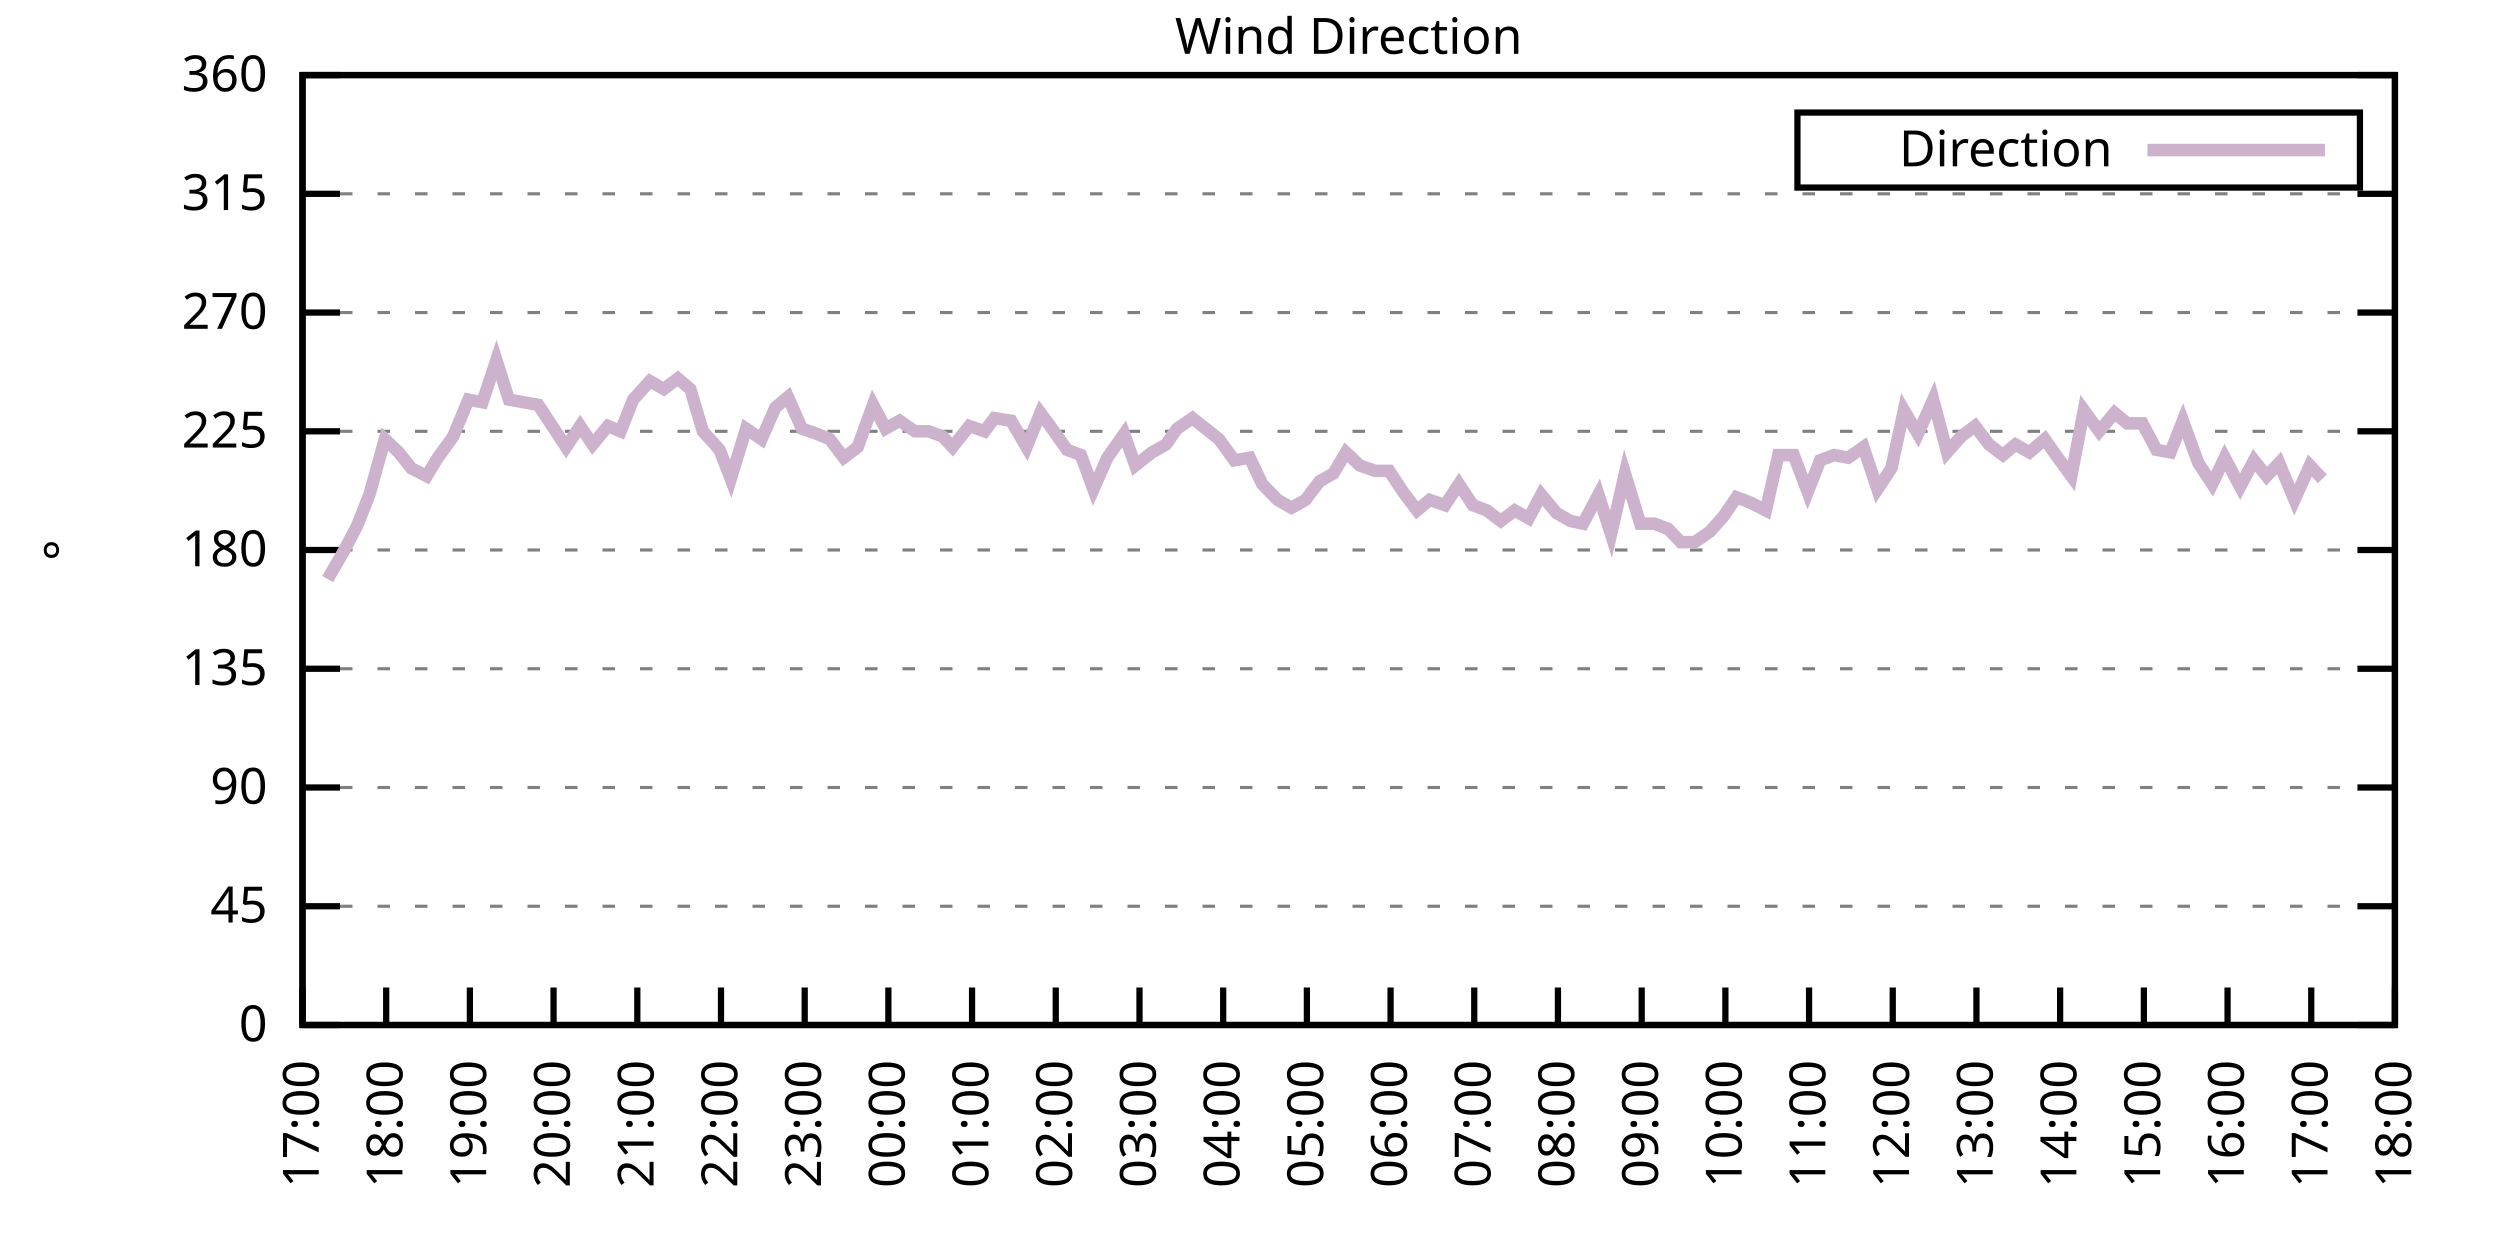
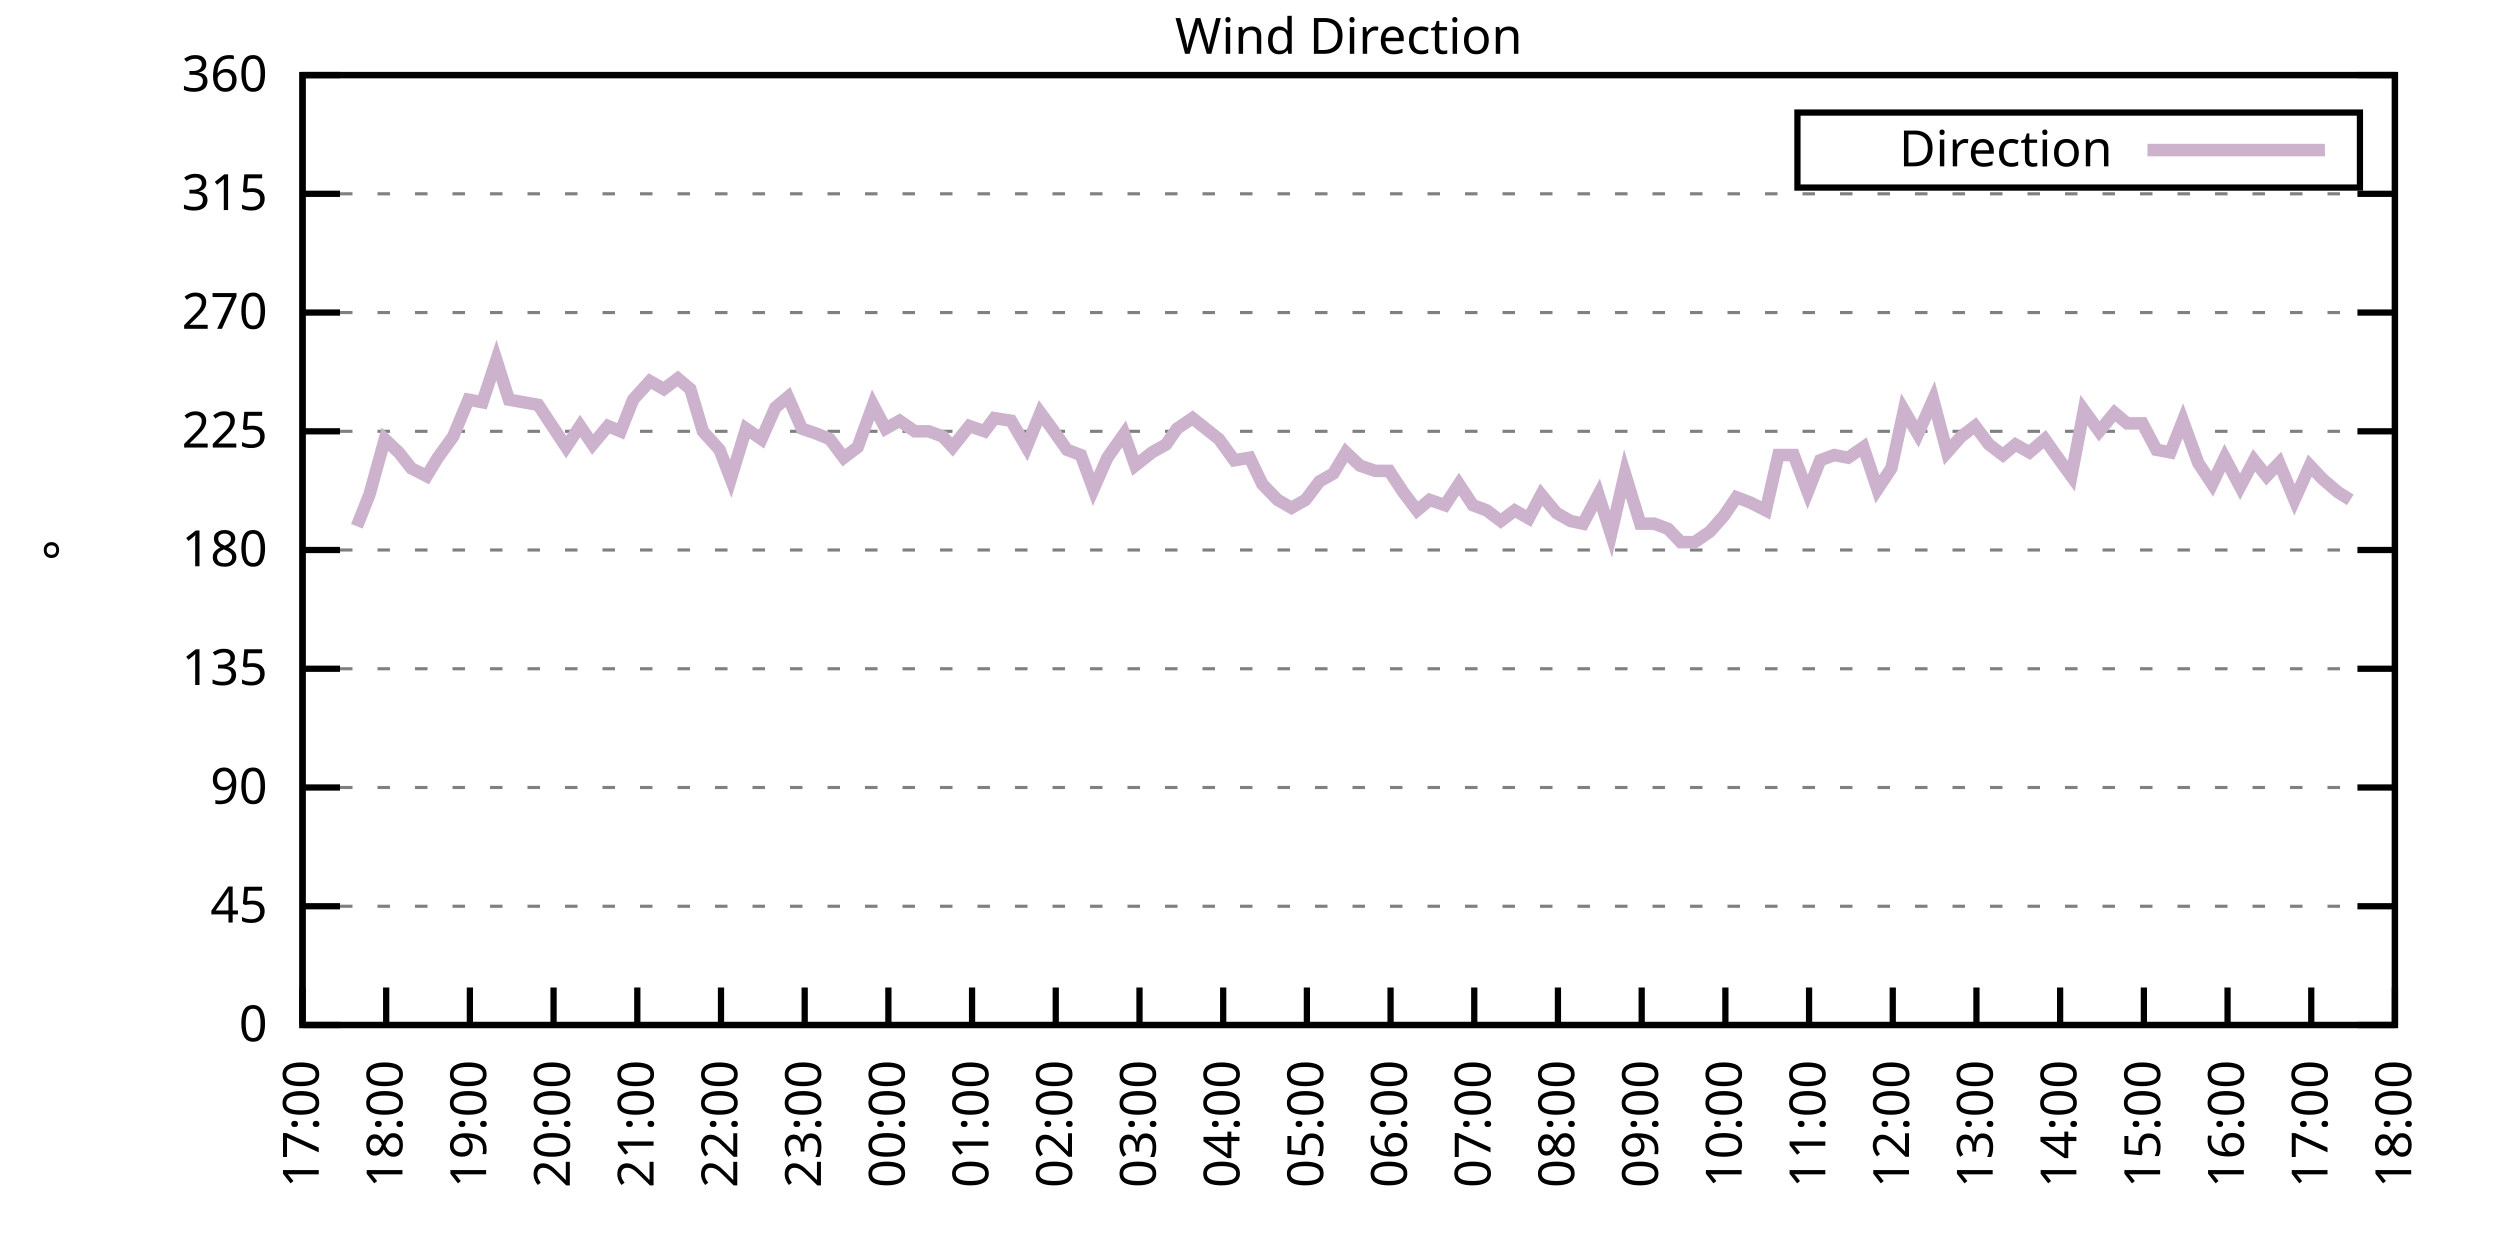
<svg xmlns="http://www.w3.org/2000/svg" xmlns:xlink="http://www.w3.org/1999/xlink" width="400" height="200" viewBox="0 0 400 200">
  <g id="gnuplot_canvas">
    <rect x="0" y="0" width="400" height="200" fill="none" />
    <defs>
      <circle id="gpDot" r="0.5" stroke-width="0.5" stroke="currentColor" />
      <path id="gpPt0" stroke-width="0.333" stroke="currentColor" d="M-1,0 h2 M0,-1 v2" />
      <path id="gpPt1" stroke-width="0.333" stroke="currentColor" d="M-1,-1 L1,1 M1,-1 L-1,1" />
      <path id="gpPt2" stroke-width="0.333" stroke="currentColor" d="M-1,0 L1,0 M0,-1 L0,1 M-1,-1 L1,1 M-1,1 L1,-1" />
      <rect id="gpPt3" stroke-width="0.333" stroke="currentColor" x="-1" y="-1" width="2" height="2" />
      <rect id="gpPt4" stroke-width="0.333" stroke="currentColor" fill="currentColor" x="-1" y="-1" width="2" height="2" />
      <circle id="gpPt5" stroke-width="0.333" stroke="currentColor" cx="0" cy="0" r="1" />
      <use xlink:href="#gpPt5" id="gpPt6" fill="currentColor" stroke="none" />
      <path id="gpPt7" stroke-width="0.333" stroke="currentColor" d="M0,-1.33 L-1.33,0.67 L1.33,0.67 z" />
      <use xlink:href="#gpPt7" id="gpPt8" fill="currentColor" stroke="none" />
      <use xlink:href="#gpPt7" id="gpPt9" stroke="currentColor" transform="rotate(180)" />
      <use xlink:href="#gpPt9" id="gpPt10" fill="currentColor" stroke="none" />
      <use xlink:href="#gpPt3" id="gpPt11" stroke="currentColor" transform="rotate(45)" />
      <use xlink:href="#gpPt11" id="gpPt12" fill="currentColor" stroke="none" />
      <path id="gpPt13" stroke-width="0.333" stroke="currentColor" d="M0,1.330 L1.265,0.411 L0.782,-1.067 L-0.782,-1.076 L-1.265,0.411 z" />
      <use xlink:href="#gpPt13" id="gpPt14" fill="currentColor" stroke="none" />
      <filter id="textbox" filterUnits="objectBoundingBox" x="0" y="0" height="1" width="1">
        <feFlood flood-color="white" flood-opacity="1" result="bgnd" />
        <feComposite in="SourceGraphic" in2="bgnd" operator="atop" />
      </filter>
      <filter id="greybox" filterUnits="objectBoundingBox" x="0" y="0" height="1" width="1">
        <feFlood flood-color="lightgrey" flood-opacity="1" result="grey" />
        <feComposite in="SourceGraphic" in2="grey" operator="atop" />
      </filter>
    </defs>
    <g fill="none" color="white" stroke="currentColor" stroke-width="1.00" stroke-linecap="butt" stroke-linejoin="miter">
</g>
    <g fill="none" color="black" stroke="currentColor" stroke-width="1.00" stroke-linecap="butt" stroke-linejoin="miter">
      <g stroke="none" shape-rendering="crispEdges">
        <polygon fill="rgb(255, 255, 255)" points="48.40,164.00 383.18,164.00 383.18,12.02 48.40,12.02 " />
      </g>
    </g>
    <g fill="none" color="black" stroke="currentColor" stroke-width="1.00" stroke-linecap="butt" stroke-linejoin="miter">
</g>
    <g fill="none" color="black" stroke="black" stroke-width="0.50" stroke-linecap="butt" stroke-linejoin="miter">
</g>
    <g fill="none" color="gray" stroke="currentColor" stroke-width="0.50" stroke-linecap="butt" stroke-linejoin="miter">
      <path stroke="gray" stroke-dasharray="2,4" class="gridline" d="M48.40,164.00 L383.19,164.00  " />
    </g>
    <g fill="none" color="gray" stroke="gray" stroke-width="1.00" stroke-linecap="butt" stroke-linejoin="miter">
</g>
    <g fill="none" color="black" stroke="currentColor" stroke-width="1.00" stroke-linecap="butt" stroke-linejoin="miter">
      <path stroke="black" d="M48.40,164.00 L54.40,164.00 M383.19,164.00 L377.19,164.00  " />
      <g transform="translate(42.80,166.60)" stroke="none" fill="black" font-family="Sans" font-size="8.00" text-anchor="end">
        <text>
          <tspan font-family="Sans"> 0</tspan>
        </text>
      </g>
    </g>
    <g fill="none" color="black" stroke="currentColor" stroke-width="1.00" stroke-linecap="butt" stroke-linejoin="miter">
</g>
    <g fill="none" color="black" stroke="black" stroke-width="0.50" stroke-linecap="butt" stroke-linejoin="miter">
</g>
    <g fill="none" color="gray" stroke="currentColor" stroke-width="0.50" stroke-linecap="butt" stroke-linejoin="miter">
      <path stroke="gray" stroke-dasharray="2,4" class="gridline" d="M48.40,145.00 L383.19,145.00  " />
    </g>
    <g fill="none" color="gray" stroke="gray" stroke-width="1.00" stroke-linecap="butt" stroke-linejoin="miter">
</g>
    <g fill="none" color="black" stroke="currentColor" stroke-width="1.00" stroke-linecap="butt" stroke-linejoin="miter">
      <path stroke="black" d="M48.40,145.00 L54.40,145.00 M383.19,145.00 L377.19,145.00  " />
      <g transform="translate(42.80,147.60)" stroke="none" fill="black" font-family="Sans" font-size="8.00" text-anchor="end">
        <text>
          <tspan font-family="Sans"> 45</tspan>
        </text>
      </g>
    </g>
    <g fill="none" color="black" stroke="currentColor" stroke-width="1.00" stroke-linecap="butt" stroke-linejoin="miter">
</g>
    <g fill="none" color="black" stroke="black" stroke-width="0.50" stroke-linecap="butt" stroke-linejoin="miter">
</g>
    <g fill="none" color="gray" stroke="currentColor" stroke-width="0.50" stroke-linecap="butt" stroke-linejoin="miter">
      <path stroke="gray" stroke-dasharray="2,4" class="gridline" d="M48.40,126.00 L383.19,126.00  " />
    </g>
    <g fill="none" color="gray" stroke="gray" stroke-width="1.00" stroke-linecap="butt" stroke-linejoin="miter">
</g>
    <g fill="none" color="black" stroke="currentColor" stroke-width="1.00" stroke-linecap="butt" stroke-linejoin="miter">
      <path stroke="black" d="M48.40,126.00 L54.40,126.00 M383.19,126.00 L377.19,126.00  " />
      <g transform="translate(42.80,128.60)" stroke="none" fill="black" font-family="Sans" font-size="8.00" text-anchor="end">
        <text>
          <tspan font-family="Sans"> 90</tspan>
        </text>
      </g>
    </g>
    <g fill="none" color="black" stroke="currentColor" stroke-width="1.00" stroke-linecap="butt" stroke-linejoin="miter">
</g>
    <g fill="none" color="black" stroke="black" stroke-width="0.50" stroke-linecap="butt" stroke-linejoin="miter">
</g>
    <g fill="none" color="gray" stroke="currentColor" stroke-width="0.50" stroke-linecap="butt" stroke-linejoin="miter">
      <path stroke="gray" stroke-dasharray="2,4" class="gridline" d="M48.40,107.00 L383.19,107.00  " />
    </g>
    <g fill="none" color="gray" stroke="gray" stroke-width="1.00" stroke-linecap="butt" stroke-linejoin="miter">
</g>
    <g fill="none" color="black" stroke="currentColor" stroke-width="1.00" stroke-linecap="butt" stroke-linejoin="miter">
      <path stroke="black" d="M48.40,107.00 L54.40,107.00 M383.19,107.00 L377.19,107.00  " />
      <g transform="translate(42.80,109.60)" stroke="none" fill="black" font-family="Sans" font-size="8.00" text-anchor="end">
        <text>
          <tspan font-family="Sans"> 135</tspan>
        </text>
      </g>
    </g>
    <g fill="none" color="black" stroke="currentColor" stroke-width="1.00" stroke-linecap="butt" stroke-linejoin="miter">
</g>
    <g fill="none" color="black" stroke="black" stroke-width="0.50" stroke-linecap="butt" stroke-linejoin="miter">
</g>
    <g fill="none" color="gray" stroke="currentColor" stroke-width="0.50" stroke-linecap="butt" stroke-linejoin="miter">
      <path stroke="gray" stroke-dasharray="2,4" class="gridline" d="M48.40,88.00 L383.19,88.00  " />
    </g>
    <g fill="none" color="gray" stroke="gray" stroke-width="1.00" stroke-linecap="butt" stroke-linejoin="miter">
</g>
    <g fill="none" color="black" stroke="currentColor" stroke-width="1.00" stroke-linecap="butt" stroke-linejoin="miter">
      <path stroke="black" d="M48.40,88.00 L54.40,88.00 M383.19,88.00 L377.19,88.00  " />
      <g transform="translate(42.80,90.60)" stroke="none" fill="black" font-family="Sans" font-size="8.00" text-anchor="end">
        <text>
          <tspan font-family="Sans"> 180</tspan>
        </text>
      </g>
    </g>
    <g fill="none" color="black" stroke="currentColor" stroke-width="1.00" stroke-linecap="butt" stroke-linejoin="miter">
</g>
    <g fill="none" color="black" stroke="black" stroke-width="0.50" stroke-linecap="butt" stroke-linejoin="miter">
</g>
    <g fill="none" color="gray" stroke="currentColor" stroke-width="0.50" stroke-linecap="butt" stroke-linejoin="miter">
      <path stroke="gray" stroke-dasharray="2,4" class="gridline" d="M48.40,69.01 L383.19,69.01  " />
    </g>
    <g fill="none" color="gray" stroke="gray" stroke-width="1.00" stroke-linecap="butt" stroke-linejoin="miter">
</g>
    <g fill="none" color="black" stroke="currentColor" stroke-width="1.00" stroke-linecap="butt" stroke-linejoin="miter">
      <path stroke="black" d="M48.40,69.01 L54.40,69.01 M383.19,69.01 L377.19,69.01  " />
      <g transform="translate(42.80,71.61)" stroke="none" fill="black" font-family="Sans" font-size="8.00" text-anchor="end">
        <text>
          <tspan font-family="Sans"> 225</tspan>
        </text>
      </g>
    </g>
    <g fill="none" color="black" stroke="currentColor" stroke-width="1.00" stroke-linecap="butt" stroke-linejoin="miter">
</g>
    <g fill="none" color="black" stroke="black" stroke-width="0.50" stroke-linecap="butt" stroke-linejoin="miter">
</g>
    <g fill="none" color="gray" stroke="currentColor" stroke-width="0.50" stroke-linecap="butt" stroke-linejoin="miter">
      <path stroke="gray" stroke-dasharray="2,4" class="gridline" d="M48.40,50.01 L383.19,50.01  " />
    </g>
    <g fill="none" color="gray" stroke="gray" stroke-width="1.00" stroke-linecap="butt" stroke-linejoin="miter">
</g>
    <g fill="none" color="black" stroke="currentColor" stroke-width="1.00" stroke-linecap="butt" stroke-linejoin="miter">
      <path stroke="black" d="M48.40,50.01 L54.40,50.01 M383.19,50.01 L377.19,50.01  " />
      <g transform="translate(42.80,52.61)" stroke="none" fill="black" font-family="Sans" font-size="8.00" text-anchor="end">
        <text>
          <tspan font-family="Sans"> 270</tspan>
        </text>
      </g>
    </g>
    <g fill="none" color="black" stroke="currentColor" stroke-width="1.00" stroke-linecap="butt" stroke-linejoin="miter">
</g>
    <g fill="none" color="black" stroke="black" stroke-width="0.50" stroke-linecap="butt" stroke-linejoin="miter">
</g>
    <g fill="none" color="gray" stroke="currentColor" stroke-width="0.50" stroke-linecap="butt" stroke-linejoin="miter">
      <path stroke="gray" stroke-dasharray="2,4" class="gridline" d="M48.40,31.01 L383.19,31.01  " />
    </g>
    <g fill="none" color="gray" stroke="gray" stroke-width="1.00" stroke-linecap="butt" stroke-linejoin="miter">
</g>
    <g fill="none" color="black" stroke="currentColor" stroke-width="1.00" stroke-linecap="butt" stroke-linejoin="miter">
      <path stroke="black" d="M48.40,31.01 L54.40,31.01 M383.19,31.01 L377.19,31.01  " />
      <g transform="translate(42.80,33.61)" stroke="none" fill="black" font-family="Sans" font-size="8.00" text-anchor="end">
        <text>
          <tspan font-family="Sans"> 315</tspan>
        </text>
      </g>
    </g>
    <g fill="none" color="black" stroke="currentColor" stroke-width="1.00" stroke-linecap="butt" stroke-linejoin="miter">
</g>
    <g fill="none" color="black" stroke="black" stroke-width="0.50" stroke-linecap="butt" stroke-linejoin="miter">
</g>
    <g fill="none" color="gray" stroke="currentColor" stroke-width="0.50" stroke-linecap="butt" stroke-linejoin="miter">
      <path stroke="gray" stroke-dasharray="2,4" class="gridline" d="M48.40,12.01 L383.19,12.01  " />
    </g>
    <g fill="none" color="gray" stroke="gray" stroke-width="1.00" stroke-linecap="butt" stroke-linejoin="miter">
</g>
    <g fill="none" color="black" stroke="currentColor" stroke-width="1.00" stroke-linecap="butt" stroke-linejoin="miter">
      <path stroke="black" d="M48.40,12.01 L54.40,12.01 M383.19,12.01 L377.19,12.01  " />
      <g transform="translate(42.80,14.61)" stroke="none" fill="black" font-family="Sans" font-size="8.00" text-anchor="end">
        <text>
          <tspan font-family="Sans"> 360</tspan>
        </text>
      </g>
    </g>
    <g fill="none" color="black" stroke="currentColor" stroke-width="1.00" stroke-linecap="butt" stroke-linejoin="miter">
      <path stroke="black" d="M48.40,164.00 L48.40,158.00  " />
      <g transform="translate(51.00,169.60) rotate(270.00)" stroke="none" fill="black" font-family="Sans" font-size="8.00" text-anchor="end">
        <text>
          <tspan font-family="Sans">17:00</tspan>
        </text>
      </g>
    </g>
    <g fill="none" color="black" stroke="currentColor" stroke-width="1.00" stroke-linecap="butt" stroke-linejoin="miter">
      <path stroke="black" d="M61.79,164.00 L61.79,158.00  " />
      <g transform="translate(64.39,169.60) rotate(270.00)" stroke="none" fill="black" font-family="Sans" font-size="8.00" text-anchor="end">
        <text>
          <tspan font-family="Sans">18:00</tspan>
        </text>
      </g>
    </g>
    <g fill="none" color="black" stroke="currentColor" stroke-width="1.00" stroke-linecap="butt" stroke-linejoin="miter">
      <path stroke="black" d="M75.18,164.00 L75.18,158.00  " />
      <g transform="translate(77.78,169.60) rotate(270.00)" stroke="none" fill="black" font-family="Sans" font-size="8.00" text-anchor="end">
        <text>
          <tspan font-family="Sans">19:00</tspan>
        </text>
      </g>
    </g>
    <g fill="none" color="black" stroke="currentColor" stroke-width="1.00" stroke-linecap="butt" stroke-linejoin="miter">
      <path stroke="black" d="M88.57,164.00 L88.57,158.00  " />
      <g transform="translate(91.17,169.60) rotate(270.00)" stroke="none" fill="black" font-family="Sans" font-size="8.00" text-anchor="end">
        <text>
          <tspan font-family="Sans">20:00</tspan>
        </text>
      </g>
    </g>
    <g fill="none" color="black" stroke="currentColor" stroke-width="1.00" stroke-linecap="butt" stroke-linejoin="miter">
      <path stroke="black" d="M101.97,164.00 L101.97,158.00  " />
      <g transform="translate(104.57,169.60) rotate(270.00)" stroke="none" fill="black" font-family="Sans" font-size="8.00" text-anchor="end">
        <text>
          <tspan font-family="Sans">21:00</tspan>
        </text>
      </g>
    </g>
    <g fill="none" color="black" stroke="currentColor" stroke-width="1.00" stroke-linecap="butt" stroke-linejoin="miter">
      <path stroke="black" d="M115.36,164.00 L115.36,158.00  " />
      <g transform="translate(117.96,169.60) rotate(270.00)" stroke="none" fill="black" font-family="Sans" font-size="8.00" text-anchor="end">
        <text>
          <tspan font-family="Sans">22:00</tspan>
        </text>
      </g>
    </g>
    <g fill="none" color="black" stroke="currentColor" stroke-width="1.00" stroke-linecap="butt" stroke-linejoin="miter">
      <path stroke="black" d="M128.75,164.00 L128.75,158.00  " />
      <g transform="translate(131.35,169.60) rotate(270.00)" stroke="none" fill="black" font-family="Sans" font-size="8.00" text-anchor="end">
        <text>
          <tspan font-family="Sans">23:00</tspan>
        </text>
      </g>
    </g>
    <g fill="none" color="black" stroke="currentColor" stroke-width="1.00" stroke-linecap="butt" stroke-linejoin="miter">
      <path stroke="black" d="M142.14,164.00 L142.14,158.00  " />
      <g transform="translate(144.74,169.60) rotate(270.00)" stroke="none" fill="black" font-family="Sans" font-size="8.00" text-anchor="end">
        <text>
          <tspan font-family="Sans">00:00</tspan>
        </text>
      </g>
    </g>
    <g fill="none" color="black" stroke="currentColor" stroke-width="1.00" stroke-linecap="butt" stroke-linejoin="miter">
      <path stroke="black" d="M155.53,164.00 L155.53,158.00  " />
      <g transform="translate(158.13,169.60) rotate(270.00)" stroke="none" fill="black" font-family="Sans" font-size="8.00" text-anchor="end">
        <text>
          <tspan font-family="Sans">01:00</tspan>
        </text>
      </g>
    </g>
    <g fill="none" color="black" stroke="currentColor" stroke-width="1.00" stroke-linecap="butt" stroke-linejoin="miter">
      <path stroke="black" d="M168.92,164.00 L168.92,158.00  " />
      <g transform="translate(171.52,169.60) rotate(270.00)" stroke="none" fill="black" font-family="Sans" font-size="8.00" text-anchor="end">
        <text>
          <tspan font-family="Sans">02:00</tspan>
        </text>
      </g>
    </g>
    <g fill="none" color="black" stroke="currentColor" stroke-width="1.00" stroke-linecap="butt" stroke-linejoin="miter">
      <path stroke="black" d="M182.32,164.00 L182.32,158.00  " />
      <g transform="translate(184.92,169.60) rotate(270.00)" stroke="none" fill="black" font-family="Sans" font-size="8.00" text-anchor="end">
        <text>
          <tspan font-family="Sans">03:00</tspan>
        </text>
      </g>
    </g>
    <g fill="none" color="black" stroke="currentColor" stroke-width="1.00" stroke-linecap="butt" stroke-linejoin="miter">
      <path stroke="black" d="M195.71,164.00 L195.71,158.00  " />
      <g transform="translate(198.31,169.60) rotate(270.00)" stroke="none" fill="black" font-family="Sans" font-size="8.00" text-anchor="end">
        <text>
          <tspan font-family="Sans">04:00</tspan>
        </text>
      </g>
    </g>
    <g fill="none" color="black" stroke="currentColor" stroke-width="1.00" stroke-linecap="butt" stroke-linejoin="miter">
      <path stroke="black" d="M209.10,164.00 L209.10,158.00  " />
      <g transform="translate(211.70,169.60) rotate(270.00)" stroke="none" fill="black" font-family="Sans" font-size="8.00" text-anchor="end">
        <text>
          <tspan font-family="Sans">05:00</tspan>
        </text>
      </g>
    </g>
    <g fill="none" color="black" stroke="currentColor" stroke-width="1.00" stroke-linecap="butt" stroke-linejoin="miter">
      <path stroke="black" d="M222.49,164.00 L222.49,158.00  " />
      <g transform="translate(225.09,169.60) rotate(270.00)" stroke="none" fill="black" font-family="Sans" font-size="8.00" text-anchor="end">
        <text>
          <tspan font-family="Sans">06:00</tspan>
        </text>
      </g>
    </g>
    <g fill="none" color="black" stroke="currentColor" stroke-width="1.00" stroke-linecap="butt" stroke-linejoin="miter">
      <path stroke="black" d="M235.88,164.00 L235.88,158.00  " />
      <g transform="translate(238.48,169.60) rotate(270.00)" stroke="none" fill="black" font-family="Sans" font-size="8.00" text-anchor="end">
        <text>
          <tspan font-family="Sans">07:00</tspan>
        </text>
      </g>
    </g>
    <g fill="none" color="black" stroke="currentColor" stroke-width="1.00" stroke-linecap="butt" stroke-linejoin="miter">
      <path stroke="black" d="M249.27,164.00 L249.27,158.00  " />
      <g transform="translate(251.87,169.60) rotate(270.00)" stroke="none" fill="black" font-family="Sans" font-size="8.00" text-anchor="end">
        <text>
          <tspan font-family="Sans">08:00</tspan>
        </text>
      </g>
    </g>
    <g fill="none" color="black" stroke="currentColor" stroke-width="1.00" stroke-linecap="butt" stroke-linejoin="miter">
      <path stroke="black" d="M262.67,164.00 L262.67,158.00  " />
      <g transform="translate(265.27,169.60) rotate(270.00)" stroke="none" fill="black" font-family="Sans" font-size="8.00" text-anchor="end">
        <text>
          <tspan font-family="Sans">09:00</tspan>
        </text>
      </g>
    </g>
    <g fill="none" color="black" stroke="currentColor" stroke-width="1.00" stroke-linecap="butt" stroke-linejoin="miter">
      <path stroke="black" d="M276.06,164.00 L276.06,158.00  " />
      <g transform="translate(278.66,169.60) rotate(270.00)" stroke="none" fill="black" font-family="Sans" font-size="8.00" text-anchor="end">
        <text>
          <tspan font-family="Sans">10:00</tspan>
        </text>
      </g>
    </g>
    <g fill="none" color="black" stroke="currentColor" stroke-width="1.00" stroke-linecap="butt" stroke-linejoin="miter">
      <path stroke="black" d="M289.45,164.00 L289.45,158.00  " />
      <g transform="translate(292.05,169.60) rotate(270.00)" stroke="none" fill="black" font-family="Sans" font-size="8.00" text-anchor="end">
        <text>
          <tspan font-family="Sans">11:00</tspan>
        </text>
      </g>
    </g>
    <g fill="none" color="black" stroke="currentColor" stroke-width="1.00" stroke-linecap="butt" stroke-linejoin="miter">
      <path stroke="black" d="M302.84,164.00 L302.84,158.00  " />
      <g transform="translate(305.44,169.60) rotate(270.00)" stroke="none" fill="black" font-family="Sans" font-size="8.00" text-anchor="end">
        <text>
          <tspan font-family="Sans">12:00</tspan>
        </text>
      </g>
    </g>
    <g fill="none" color="black" stroke="currentColor" stroke-width="1.00" stroke-linecap="butt" stroke-linejoin="miter">
      <path stroke="black" d="M316.23,164.00 L316.23,158.00  " />
      <g transform="translate(318.83,169.60) rotate(270.00)" stroke="none" fill="black" font-family="Sans" font-size="8.00" text-anchor="end">
        <text>
          <tspan font-family="Sans">13:00</tspan>
        </text>
      </g>
    </g>
    <g fill="none" color="black" stroke="currentColor" stroke-width="1.00" stroke-linecap="butt" stroke-linejoin="miter">
      <path stroke="black" d="M329.62,164.00 L329.62,158.00  " />
      <g transform="translate(332.22,169.60) rotate(270.00)" stroke="none" fill="black" font-family="Sans" font-size="8.00" text-anchor="end">
        <text>
          <tspan font-family="Sans">14:00</tspan>
        </text>
      </g>
    </g>
    <g fill="none" color="black" stroke="currentColor" stroke-width="1.00" stroke-linecap="butt" stroke-linejoin="miter">
      <path stroke="black" d="M343.02,164.00 L343.02,158.00  " />
      <g transform="translate(345.62,169.60) rotate(270.00)" stroke="none" fill="black" font-family="Sans" font-size="8.00" text-anchor="end">
        <text>
          <tspan font-family="Sans">15:00</tspan>
        </text>
      </g>
    </g>
    <g fill="none" color="black" stroke="currentColor" stroke-width="1.00" stroke-linecap="butt" stroke-linejoin="miter">
      <path stroke="black" d="M356.41,164.00 L356.41,158.00  " />
      <g transform="translate(359.01,169.60) rotate(270.00)" stroke="none" fill="black" font-family="Sans" font-size="8.00" text-anchor="end">
        <text>
          <tspan font-family="Sans">16:00</tspan>
        </text>
      </g>
    </g>
    <g fill="none" color="black" stroke="currentColor" stroke-width="1.00" stroke-linecap="butt" stroke-linejoin="miter">
      <path stroke="black" d="M369.80,164.00 L369.80,158.00  " />
      <g transform="translate(372.40,169.60) rotate(270.00)" stroke="none" fill="black" font-family="Sans" font-size="8.00" text-anchor="end">
        <text>
          <tspan font-family="Sans">17:00</tspan>
        </text>
      </g>
    </g>
    <g fill="none" color="black" stroke="currentColor" stroke-width="1.00" stroke-linecap="butt" stroke-linejoin="miter">
      <path stroke="black" d="M383.19,164.00 L383.19,158.00  " />
      <g transform="translate(385.79,169.60) rotate(270.00)" stroke="none" fill="black" font-family="Sans" font-size="8.00" text-anchor="end">
        <text>
          <tspan font-family="Sans">18:00</tspan>
        </text>
      </g>
    </g>
    <g fill="none" color="black" stroke="currentColor" stroke-width="1.00" stroke-linecap="butt" stroke-linejoin="miter">
</g>
    <g fill="none" color="black" stroke="currentColor" stroke-width="1.00" stroke-linecap="butt" stroke-linejoin="miter">
      <path stroke="black" d="M48.40,12.01 L48.40,164.00 L383.19,164.00 L383.19,12.01 L48.40,12.01 Z  " />
    </g>
    <g fill="none" color="black" stroke="currentColor" stroke-width="1.00" stroke-linecap="butt" stroke-linejoin="miter">
</g>
    <g fill="none" color="black" stroke="currentColor" stroke-width="1.00" stroke-linecap="butt" stroke-linejoin="miter">
      <path stroke="black" d="M287.59,30.01 L287.59,18.01 L377.59,18.01 L377.59,30.01 L287.59,30.01 Z  " />
    </g>
    <g id="Wind_direction_plot_1">
      <g fill="none" color="white" stroke="black" stroke-width="2.00" stroke-linecap="butt" stroke-linejoin="miter">
</g>
      <g fill="none" color="black" stroke="currentColor" stroke-width="2.00" stroke-linecap="butt" stroke-linejoin="miter">
        <g transform="translate(337.99,26.61)" stroke="none" fill="black" font-family="Sans" font-size="8.00" text-anchor="end">
          <text>
            <tspan font-family="Sans">Direction</tspan>
          </text>
        </g>
      </g>
      <g fill="none" color="black" stroke="currentColor" stroke-width="2.00" stroke-linecap="butt" stroke-linejoin="miter">
-         <path stroke="rgb(204, 178, 204)" d="M343.59,24.01 L371.99,24.01 M52.42,92.65 L54.87,88.43 L57.10,84.21 L59.11,79.14 L61.57,70.27 L63.80,72.38   L65.81,74.92 L68.26,76.18 L70.05,73.23 L72.50,69.85 L74.96,63.94 L77.19,64.36 L79.42,57.61 L81.43,63.94   L86.12,64.78 L88.35,68.16 L90.58,71.54 L92.82,68.16 L94.82,71.12 L97.28,68.16 L99.29,69.01 L101.30,63.94   L103.98,60.98 L106.21,62.25 L108.44,60.56 L110.45,62.25 L112.46,69.01 L115.13,71.96 L116.92,76.61 L119.38,68.58   L121.83,70.27 L124.06,65.21 L126.07,63.52 L128.30,68.58 L130.76,69.43 L132.77,70.27 L135.00,73.23 L137.23,71.54   L139.69,64.78 L141.69,68.58 L143.93,67.32 L146.38,69.01 L148.61,69.01 L150.85,69.85 L152.41,71.54 L155.09,68.16   L157.54,69.01 L159.10,66.90 L161.78,67.32 L164.24,71.54 L166.47,66.05 L168.03,68.16 L170.71,71.96 L172.94,72.81   L174.95,78.29 L177.18,73.23 L179.86,69.43 L181.65,74.49 L184.32,72.38 L186.56,71.12 L188.34,68.58 L190.80,66.90   L195.04,70.27 L197.49,73.65 L199.95,73.23 L201.96,77.45 L204.41,79.98 L206.64,81.25 L208.88,79.98 L211.11,77.03   L213.34,75.76 L215.35,72.38 L217.58,74.49 L220.04,75.34 L222.27,75.34 L224.50,78.72 L226.73,81.67 L228.74,79.98   L231.20,80.83 L233.43,77.45 L235.66,80.83 L237.89,81.67 L240.12,83.36 L242.36,81.67 L244.59,82.94 L246.60,79.14   L249.05,82.09 L251.28,83.36 L253.29,83.78 L255.75,79.14 L257.76,85.47 L259.99,75.76 L262.44,83.78 L264.67,83.78   L266.91,84.63 L268.92,86.74 L271.15,86.74 L273.60,85.05 L275.83,82.52 L277.84,79.56 L280.07,80.41 L282.53,81.67   L284.54,72.81 L286.99,72.81 L289.23,78.72 L291.23,73.65 L293.47,72.81 L295.70,73.23 L298.15,71.54 L300.39,78.29   L302.62,74.92 L304.63,65.63 L306.86,69.43 L309.31,63.94 L311.54,72.38 L313.78,69.85 L316.01,68.16 L318.24,71.12   L320.47,72.81 L322.48,71.12 L324.71,72.38 L327.17,70.27 L328.95,72.81 L331.41,76.18 L333.42,65.63 L335.87,69.01   L338.33,66.05 L340.34,67.74 L342.79,67.74 L345.02,71.96 L347.26,72.38 L349.26,67.32 L351.72,74.07 L353.95,77.45   L355.96,73.23 L358.42,77.87 L360.65,73.65 L362.66,76.18 L364.66,74.07 L367.12,79.98 L369.58,74.49 L371.58,76.61    " />
+         <path stroke="rgb(204, 178, 204)" d="M343.59,24.01 L371.99,24.01 M57.10,84.21 L59.11,79.14 L61.57,70.27 L63.80,72.38 L65.81,74.92 L68.26,76.18   L70.05,73.23 L72.50,69.85 L74.96,63.94 L77.19,64.36 L79.42,57.61 L81.43,63.94 L86.12,64.78 L88.35,68.16   L90.58,71.54 L92.82,68.16 L94.82,71.12 L97.28,68.16 L99.29,69.01 L101.30,63.94 L103.98,60.98 L106.21,62.25   L108.44,60.56 L110.45,62.25 L112.46,69.01 L115.13,71.96 L116.92,76.61 L119.38,68.58 L121.83,70.27 L124.06,65.21   L126.07,63.52 L128.30,68.58 L130.76,69.43 L132.77,70.27 L135.00,73.23 L137.23,71.54 L139.69,64.78 L141.69,68.58   L143.93,67.32 L146.38,69.01 L148.61,69.01 L150.85,69.85 L152.41,71.54 L155.09,68.16 L157.54,69.01 L159.10,66.90   L161.78,67.32 L164.24,71.54 L166.47,66.05 L168.03,68.16 L170.71,71.96 L172.94,72.81 L174.95,78.29 L177.18,73.23   L179.86,69.43 L181.65,74.49 L184.32,72.38 L186.56,71.12 L188.34,68.58 L190.80,66.90 L195.04,70.27 L197.49,73.65   L199.95,73.23 L201.96,77.45 L204.41,79.98 L206.64,81.25 L208.88,79.98 L211.11,77.03 L213.34,75.76 L215.35,72.38   L217.58,74.49 L220.04,75.34 L222.27,75.34 L224.50,78.72 L226.73,81.67 L228.74,79.98 L231.20,80.83 L233.43,77.45   L235.66,80.83 L237.89,81.67 L240.12,83.36 L242.36,81.67 L244.59,82.94 L246.60,79.14 L249.05,82.09 L251.28,83.36   L253.29,83.78 L255.75,79.14 L257.76,85.47 L259.99,75.76 L262.44,83.78 L264.67,83.78 L266.91,84.63 L268.92,86.74   L271.15,86.74 L273.60,85.05 L275.83,82.52 L277.84,79.56 L280.07,80.41 L282.53,81.67 L284.54,72.81 L286.99,72.81   L289.23,78.72 L291.23,73.65 L293.47,72.81 L295.70,73.23 L298.15,71.54 L300.39,78.29 L302.62,74.92 L304.63,65.63   L306.86,69.43 L309.31,63.94 L311.54,72.38 L313.78,69.85 L316.01,68.16 L318.24,71.12 L320.47,72.81 L322.48,71.12   L324.71,72.38 L327.17,70.27 L328.95,72.81 L331.41,76.18 L333.42,65.63 L335.87,69.01 L338.33,66.05 L340.34,67.74   L342.79,67.74 L345.02,71.96 L347.26,72.38 L349.26,67.32 L351.72,74.07 L353.95,77.45 L355.96,73.23 L358.42,77.87   L360.65,73.65 L362.66,76.18 L364.66,74.07 L367.12,79.98 L369.58,74.49 L371.58,76.61 L374.04,78.72 L376.05,79.98    " />
      </g>
    </g>
    <g fill="none" color="black" stroke="currentColor" stroke-width="2.00" stroke-linecap="butt" stroke-linejoin="miter">
</g>
    <g fill="none" color="black" stroke="black" stroke-width="1.00" stroke-linecap="butt" stroke-linejoin="miter">
</g>
    <g fill="none" color="black" stroke="currentColor" stroke-width="1.00" stroke-linecap="butt" stroke-linejoin="miter">
      <path stroke="black" d="M48.40,12.01 L48.40,164.00 L383.19,164.00 L383.19,12.01 L48.40,12.01 Z  " />
      <g transform="translate(12.80,88.01) rotate(270.00)" stroke="none" fill="black" font-family="Sans" font-size="8.00" text-anchor="middle">
        <text>
          <tspan font-family="Sans">°</tspan>
        </text>
      </g>
    </g>
    <g fill="none" color="black" stroke="currentColor" stroke-width="1.00" stroke-linecap="butt" stroke-linejoin="miter">
</g>
    <g fill="none" color="black" stroke="currentColor" stroke-width="1.00" stroke-linecap="butt" stroke-linejoin="miter">
      <g transform="translate(215.79,8.61)" stroke="none" fill="black" font-family="Sans" font-size="8.00" text-anchor="middle">
        <text>
          <tspan font-family="Sans">Wind Direction</tspan>
        </text>
      </g>
    </g>
    <g fill="none" color="black" stroke="currentColor" stroke-width="1.00" stroke-linecap="butt" stroke-linejoin="miter">
</g>
  </g>
</svg>
